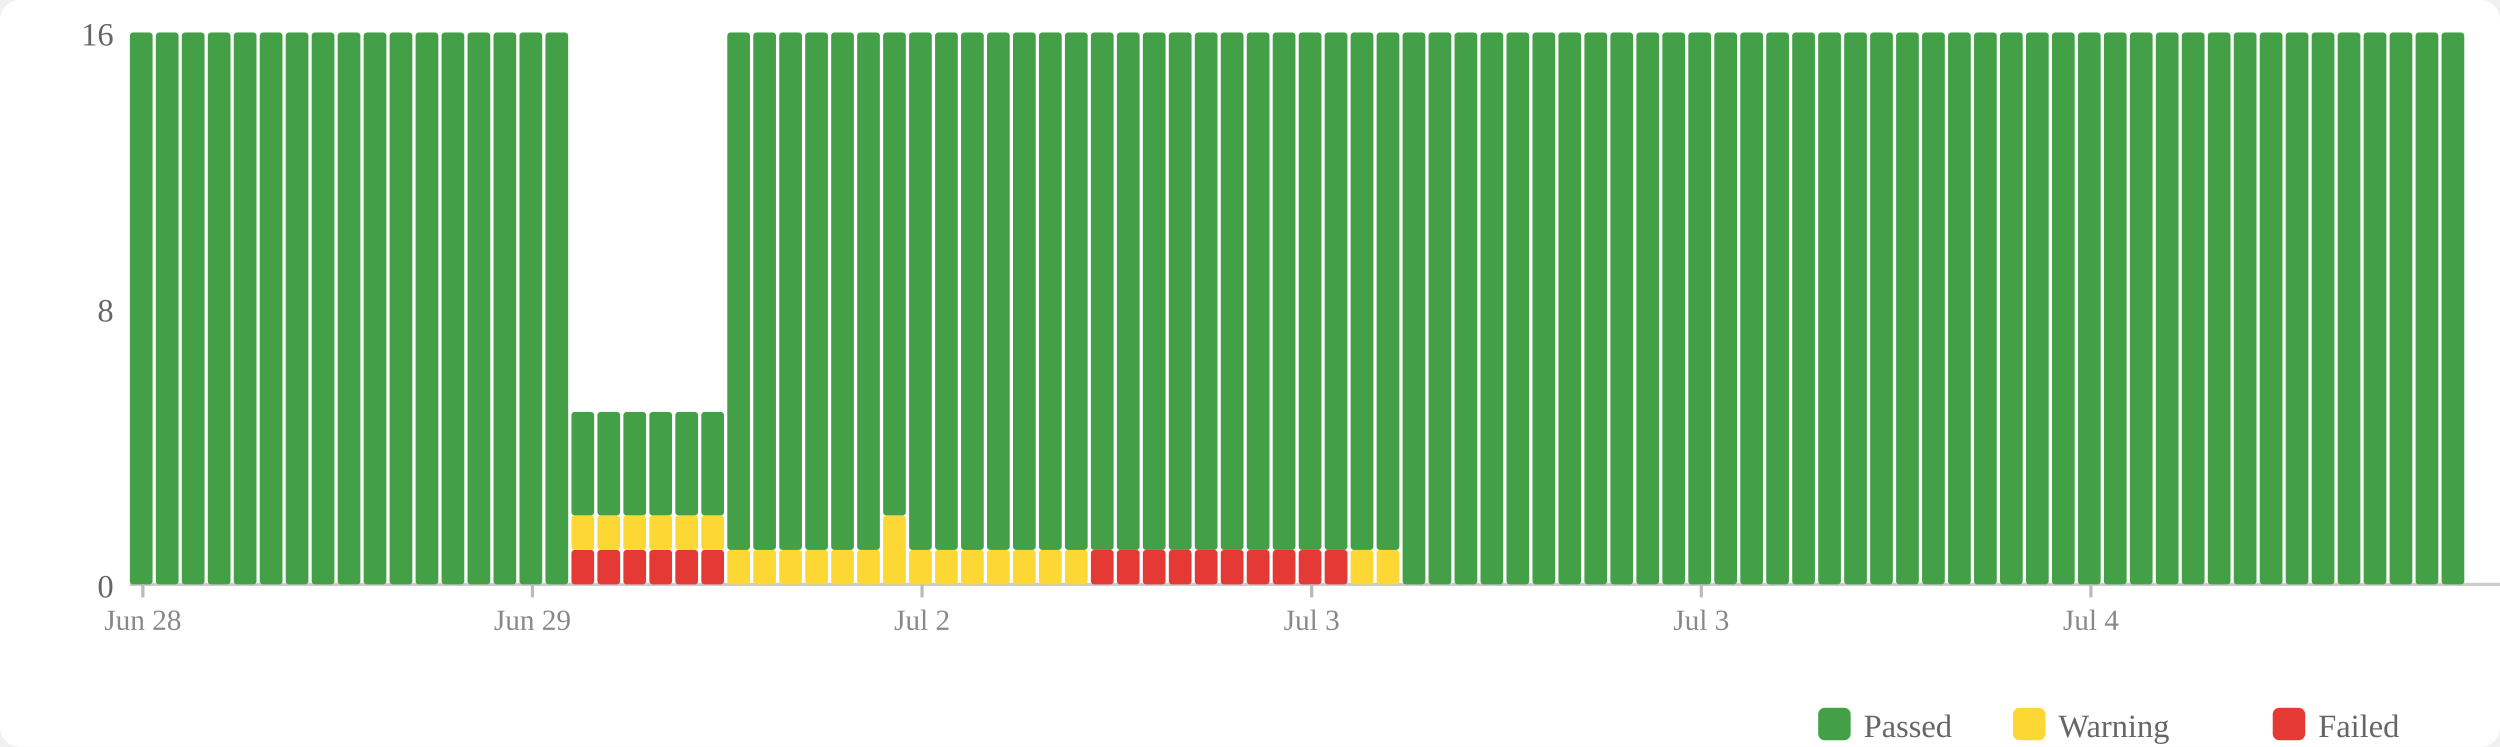
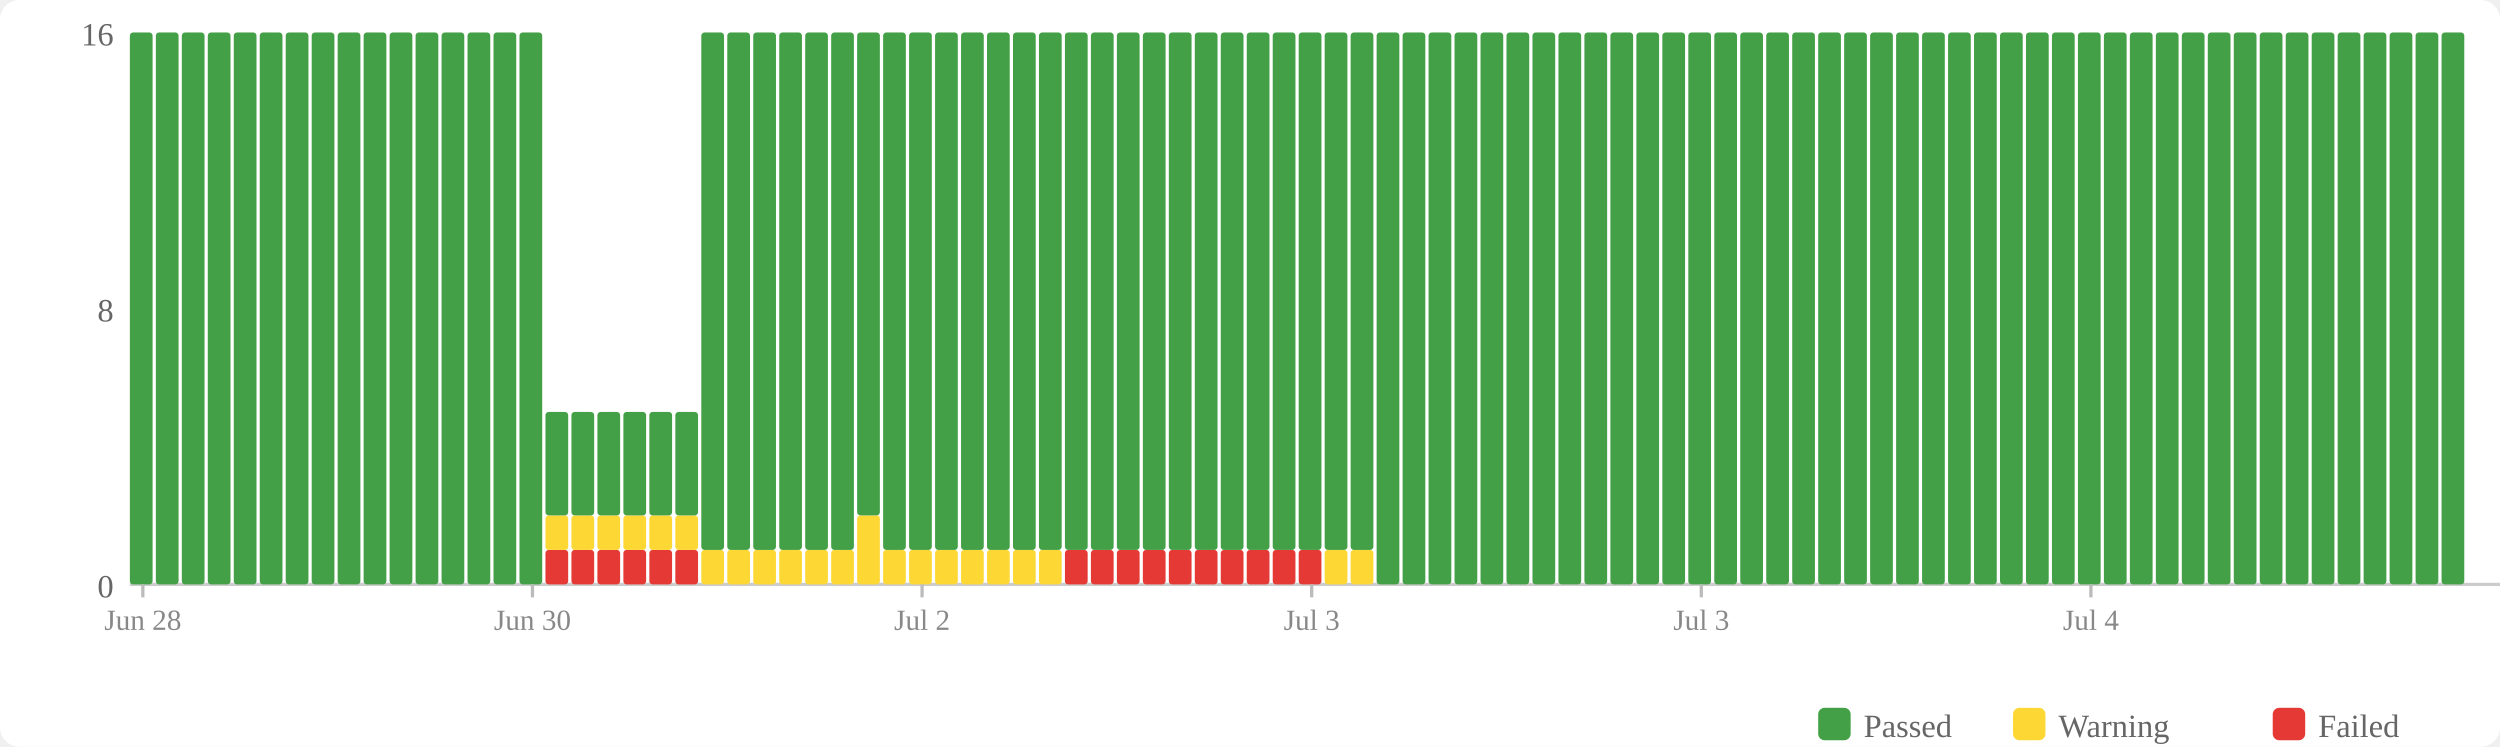
<svg xmlns="http://www.w3.org/2000/svg" width="770" height="230" viewBox="0 0 770 230">
  <rect width="770" height="230" fill="#fff" rx="6" />
  <rect x="560" y="218" width="10" height="10" fill="#43a047" rx="2" />
  <text x="574" y="227" font-size="10" fill="#666">Passed</text>
  <rect x="620" y="218" width="10" height="10" fill="#fdd835" rx="2" />
  <text x="634" y="227" font-size="10" fill="#666">Warning</text>
  <rect x="700" y="218" width="10" height="10" fill="#e53935" rx="2" />
  <text x="714" y="227" font-size="10" fill="#666">Failed</text>
  <text x="35" y="184" text-anchor="end" font-size="10" fill="#666">0</text>
  <text x="35" y="99" text-anchor="end" font-size="10" fill="#666">8</text>
  <text x="35" y="14" text-anchor="end" font-size="10" fill="#666">16</text>
  <line x1="40" y1="180" x2="770" y2="180" stroke="#ccc" stroke-width="1" />
  <rect x="40" y="10" width="7" height="170" fill="#43a047" rx="1" />
  <rect x="48" y="10" width="7" height="170" fill="#43a047" rx="1" />
  <rect x="56" y="10" width="7" height="170" fill="#43a047" rx="1" />
  <rect x="64" y="10" width="7" height="170" fill="#43a047" rx="1" />
  <rect x="72" y="10" width="7" height="170" fill="#43a047" rx="1" />
  <rect x="80" y="10" width="7" height="170" fill="#43a047" rx="1" />
  <rect x="88" y="10" width="7" height="170" fill="#43a047" rx="1" />
  <rect x="96" y="10" width="7" height="170" fill="#43a047" rx="1" />
  <rect x="104" y="10" width="7" height="170" fill="#43a047" rx="1" />
  <rect x="112" y="10" width="7" height="170" fill="#43a047" rx="1" />
  <rect x="120" y="10" width="7" height="170" fill="#43a047" rx="1" />
  <rect x="128" y="10" width="7" height="170" fill="#43a047" rx="1" />
  <rect x="136" y="10" width="7" height="170" fill="#43a047" rx="1" />
  <rect x="144" y="10" width="7" height="170" fill="#43a047" rx="1" />
  <rect x="152" y="10" width="7" height="170" fill="#43a047" rx="1" />
  <rect x="160" y="10" width="7" height="170" fill="#43a047" rx="1" />
-   <rect x="168" y="10" width="7" height="170" fill="#43a047" rx="1" />
+   <rect x="168" y="169.375" width="7" height="10.625" fill="#e53935" rx="1" />
+   <rect x="168" y="158.75" width="7" height="10.625" fill="#fdd835" rx="1" />
+   <rect x="168" y="126.875" width="7" height="31.875" fill="#43a047" rx="1" />
  <rect x="176" y="169.375" width="7" height="10.625" fill="#e53935" rx="1" />
  <rect x="176" y="158.75" width="7" height="10.625" fill="#fdd835" rx="1" />
  <rect x="176" y="126.875" width="7" height="31.875" fill="#43a047" rx="1" />
  <rect x="184" y="169.375" width="7" height="10.625" fill="#e53935" rx="1" />
  <rect x="184" y="158.75" width="7" height="10.625" fill="#fdd835" rx="1" />
  <rect x="184" y="126.875" width="7" height="31.875" fill="#43a047" rx="1" />
  <rect x="192" y="169.375" width="7" height="10.625" fill="#e53935" rx="1" />
  <rect x="192" y="158.75" width="7" height="10.625" fill="#fdd835" rx="1" />
  <rect x="192" y="126.875" width="7" height="31.875" fill="#43a047" rx="1" />
  <rect x="200" y="169.375" width="7" height="10.625" fill="#e53935" rx="1" />
  <rect x="200" y="158.75" width="7" height="10.625" fill="#fdd835" rx="1" />
  <rect x="200" y="126.875" width="7" height="31.875" fill="#43a047" rx="1" />
  <rect x="208" y="169.375" width="7" height="10.625" fill="#e53935" rx="1" />
  <rect x="208" y="158.75" width="7" height="10.625" fill="#fdd835" rx="1" />
  <rect x="208" y="126.875" width="7" height="31.875" fill="#43a047" rx="1" />
-   <rect x="216" y="169.375" width="7" height="10.625" fill="#e53935" rx="1" />
-   <rect x="216" y="158.75" width="7" height="10.625" fill="#fdd835" rx="1" />
-   <rect x="216" y="126.875" width="7" height="31.875" fill="#43a047" rx="1" />
+   <rect x="216" y="169.375" width="7" height="10.625" fill="#fdd835" rx="1" />
+   <rect x="216" y="10" width="7" height="159.375" fill="#43a047" rx="1" />
  <rect x="224" y="169.375" width="7" height="10.625" fill="#fdd835" rx="1" />
  <rect x="224" y="10" width="7" height="159.375" fill="#43a047" rx="1" />
  <rect x="232" y="169.375" width="7" height="10.625" fill="#fdd835" rx="1" />
  <rect x="232" y="10" width="7" height="159.375" fill="#43a047" rx="1" />
  <rect x="240" y="169.375" width="7" height="10.625" fill="#fdd835" rx="1" />
  <rect x="240" y="10" width="7" height="159.375" fill="#43a047" rx="1" />
  <rect x="248" y="169.375" width="7" height="10.625" fill="#fdd835" rx="1" />
  <rect x="248" y="10" width="7" height="159.375" fill="#43a047" rx="1" />
  <rect x="256" y="169.375" width="7" height="10.625" fill="#fdd835" rx="1" />
  <rect x="256" y="10" width="7" height="159.375" fill="#43a047" rx="1" />
-   <rect x="264" y="169.375" width="7" height="10.625" fill="#fdd835" rx="1" />
-   <rect x="264" y="10" width="7" height="159.375" fill="#43a047" rx="1" />
-   <rect x="272" y="158.75" width="7" height="21.25" fill="#fdd835" rx="1" />
-   <rect x="272" y="10" width="7" height="148.75" fill="#43a047" rx="1" />
+   <rect x="264" y="158.75" width="7" height="21.25" fill="#fdd835" rx="1" />
+   <rect x="264" y="10" width="7" height="148.75" fill="#43a047" rx="1" />
+   <rect x="272" y="169.375" width="7" height="10.625" fill="#fdd835" rx="1" />
+   <rect x="272" y="10" width="7" height="159.375" fill="#43a047" rx="1" />
  <rect x="280" y="169.375" width="7" height="10.625" fill="#fdd835" rx="1" />
  <rect x="280" y="10" width="7" height="159.375" fill="#43a047" rx="1" />
  <rect x="288" y="169.375" width="7" height="10.625" fill="#fdd835" rx="1" />
  <rect x="288" y="10" width="7" height="159.375" fill="#43a047" rx="1" />
  <rect x="296" y="169.375" width="7" height="10.625" fill="#fdd835" rx="1" />
  <rect x="296" y="10" width="7" height="159.375" fill="#43a047" rx="1" />
  <rect x="304" y="169.375" width="7" height="10.625" fill="#fdd835" rx="1" />
  <rect x="304" y="10" width="7" height="159.375" fill="#43a047" rx="1" />
  <rect x="312" y="169.375" width="7" height="10.625" fill="#fdd835" rx="1" />
  <rect x="312" y="10" width="7" height="159.375" fill="#43a047" rx="1" />
  <rect x="320" y="169.375" width="7" height="10.625" fill="#fdd835" rx="1" />
  <rect x="320" y="10" width="7" height="159.375" fill="#43a047" rx="1" />
-   <rect x="328" y="169.375" width="7" height="10.625" fill="#fdd835" rx="1" />
+   <rect x="328" y="169.375" width="7" height="10.625" fill="#e53935" rx="1" />
  <rect x="328" y="10" width="7" height="159.375" fill="#43a047" rx="1" />
  <rect x="336" y="169.375" width="7" height="10.625" fill="#e53935" rx="1" />
  <rect x="336" y="10" width="7" height="159.375" fill="#43a047" rx="1" />
  <rect x="344" y="169.375" width="7" height="10.625" fill="#e53935" rx="1" />
  <rect x="344" y="10" width="7" height="159.375" fill="#43a047" rx="1" />
  <rect x="352" y="169.375" width="7" height="10.625" fill="#e53935" rx="1" />
  <rect x="352" y="10" width="7" height="159.375" fill="#43a047" rx="1" />
  <rect x="360" y="169.375" width="7" height="10.625" fill="#e53935" rx="1" />
  <rect x="360" y="10" width="7" height="159.375" fill="#43a047" rx="1" />
  <rect x="368" y="169.375" width="7" height="10.625" fill="#e53935" rx="1" />
  <rect x="368" y="10" width="7" height="159.375" fill="#43a047" rx="1" />
  <rect x="376" y="169.375" width="7" height="10.625" fill="#e53935" rx="1" />
  <rect x="376" y="10" width="7" height="159.375" fill="#43a047" rx="1" />
  <rect x="384" y="169.375" width="7" height="10.625" fill="#e53935" rx="1" />
  <rect x="384" y="10" width="7" height="159.375" fill="#43a047" rx="1" />
  <rect x="392" y="169.375" width="7" height="10.625" fill="#e53935" rx="1" />
  <rect x="392" y="10" width="7" height="159.375" fill="#43a047" rx="1" />
  <rect x="400" y="169.375" width="7" height="10.625" fill="#e53935" rx="1" />
  <rect x="400" y="10" width="7" height="159.375" fill="#43a047" rx="1" />
-   <rect x="408" y="169.375" width="7" height="10.625" fill="#e53935" rx="1" />
+   <rect x="408" y="169.375" width="7" height="10.625" fill="#fdd835" rx="1" />
  <rect x="408" y="10" width="7" height="159.375" fill="#43a047" rx="1" />
  <rect x="416" y="169.375" width="7" height="10.625" fill="#fdd835" rx="1" />
  <rect x="416" y="10" width="7" height="159.375" fill="#43a047" rx="1" />
-   <rect x="424" y="169.375" width="7" height="10.625" fill="#fdd835" rx="1" />
-   <rect x="424" y="10" width="7" height="159.375" fill="#43a047" rx="1" />
+   <rect x="424" y="10" width="7" height="170" fill="#43a047" rx="1" />
  <rect x="432" y="10" width="7" height="170" fill="#43a047" rx="1" />
  <rect x="440" y="10" width="7" height="170" fill="#43a047" rx="1" />
  <rect x="448" y="10" width="7" height="170" fill="#43a047" rx="1" />
  <rect x="456" y="10" width="7" height="170" fill="#43a047" rx="1" />
  <rect x="464" y="10" width="7" height="170" fill="#43a047" rx="1" />
  <rect x="472" y="10" width="7" height="170" fill="#43a047" rx="1" />
  <rect x="480" y="10" width="7" height="170" fill="#43a047" rx="1" />
  <rect x="488" y="10" width="7" height="170" fill="#43a047" rx="1" />
  <rect x="496" y="10" width="7" height="170" fill="#43a047" rx="1" />
  <rect x="504" y="10" width="7" height="170" fill="#43a047" rx="1" />
  <rect x="512" y="10" width="7" height="170" fill="#43a047" rx="1" />
  <rect x="520" y="10" width="7" height="170" fill="#43a047" rx="1" />
  <rect x="528" y="10" width="7" height="170" fill="#43a047" rx="1" />
  <rect x="536" y="10" width="7" height="170" fill="#43a047" rx="1" />
  <rect x="544" y="10" width="7" height="170" fill="#43a047" rx="1" />
  <rect x="552" y="10" width="7" height="170" fill="#43a047" rx="1" />
  <rect x="560" y="10" width="7" height="170" fill="#43a047" rx="1" />
  <rect x="568" y="10" width="7" height="170" fill="#43a047" rx="1" />
  <rect x="576" y="10" width="7" height="170" fill="#43a047" rx="1" />
  <rect x="584" y="10" width="7" height="170" fill="#43a047" rx="1" />
  <rect x="592" y="10" width="7" height="170" fill="#43a047" rx="1" />
  <rect x="600" y="10" width="7" height="170" fill="#43a047" rx="1" />
  <rect x="608" y="10" width="7" height="170" fill="#43a047" rx="1" />
  <rect x="616" y="10" width="7" height="170" fill="#43a047" rx="1" />
  <rect x="624" y="10" width="7" height="170" fill="#43a047" rx="1" />
  <rect x="632" y="10" width="7" height="170" fill="#43a047" rx="1" />
  <rect x="640" y="10" width="7" height="170" fill="#43a047" rx="1" />
  <rect x="648" y="10" width="7" height="170" fill="#43a047" rx="1" />
  <rect x="656" y="10" width="7" height="170" fill="#43a047" rx="1" />
  <rect x="664" y="10" width="7" height="170" fill="#43a047" rx="1" />
  <rect x="672" y="10" width="7" height="170" fill="#43a047" rx="1" />
  <rect x="680" y="10" width="7" height="170" fill="#43a047" rx="1" />
  <rect x="688" y="10" width="7" height="170" fill="#43a047" rx="1" />
  <rect x="696" y="10" width="7" height="170" fill="#43a047" rx="1" />
  <rect x="704" y="10" width="7" height="170" fill="#43a047" rx="1" />
  <rect x="712" y="10" width="7" height="170" fill="#43a047" rx="1" />
  <rect x="720" y="10" width="7" height="170" fill="#43a047" rx="1" />
  <rect x="728" y="10" width="7" height="170" fill="#43a047" rx="1" />
  <rect x="736" y="10" width="7" height="170" fill="#43a047" rx="1" />
  <rect x="744" y="10" width="7" height="170" fill="#43a047" rx="1" />
  <rect x="752" y="10" width="7" height="170" fill="#43a047" rx="1" />
  <line x1="44.0" y1="180" x2="44.0" y2="184" stroke="#bbb" stroke-width="1" />
  <text x="44.0" y="194" text-anchor="middle" font-size="9" fill="#888">Jun 28</text>
  <line x1="164.0" y1="180" x2="164.0" y2="184" stroke="#bbb" stroke-width="1" />
-   <text x="164.0" y="194" text-anchor="middle" font-size="9" fill="#888">Jun 29</text>
+   <text x="164.0" y="194" text-anchor="middle" font-size="9" fill="#888">Jun 30</text>
  <line x1="284.0" y1="180" x2="284.0" y2="184" stroke="#bbb" stroke-width="1" />
  <text x="284.0" y="194" text-anchor="middle" font-size="9" fill="#888">Jul 2</text>
  <line x1="404.0" y1="180" x2="404.0" y2="184" stroke="#bbb" stroke-width="1" />
  <text x="404.0" y="194" text-anchor="middle" font-size="9" fill="#888">Jul 3</text>
  <line x1="524.0" y1="180" x2="524.0" y2="184" stroke="#bbb" stroke-width="1" />
  <text x="524.0" y="194" text-anchor="middle" font-size="9" fill="#888">Jul 3</text>
  <line x1="644.0" y1="180" x2="644.0" y2="184" stroke="#bbb" stroke-width="1" />
  <text x="644.0" y="194" text-anchor="middle" font-size="9" fill="#888">Jul 4</text>
</svg>
